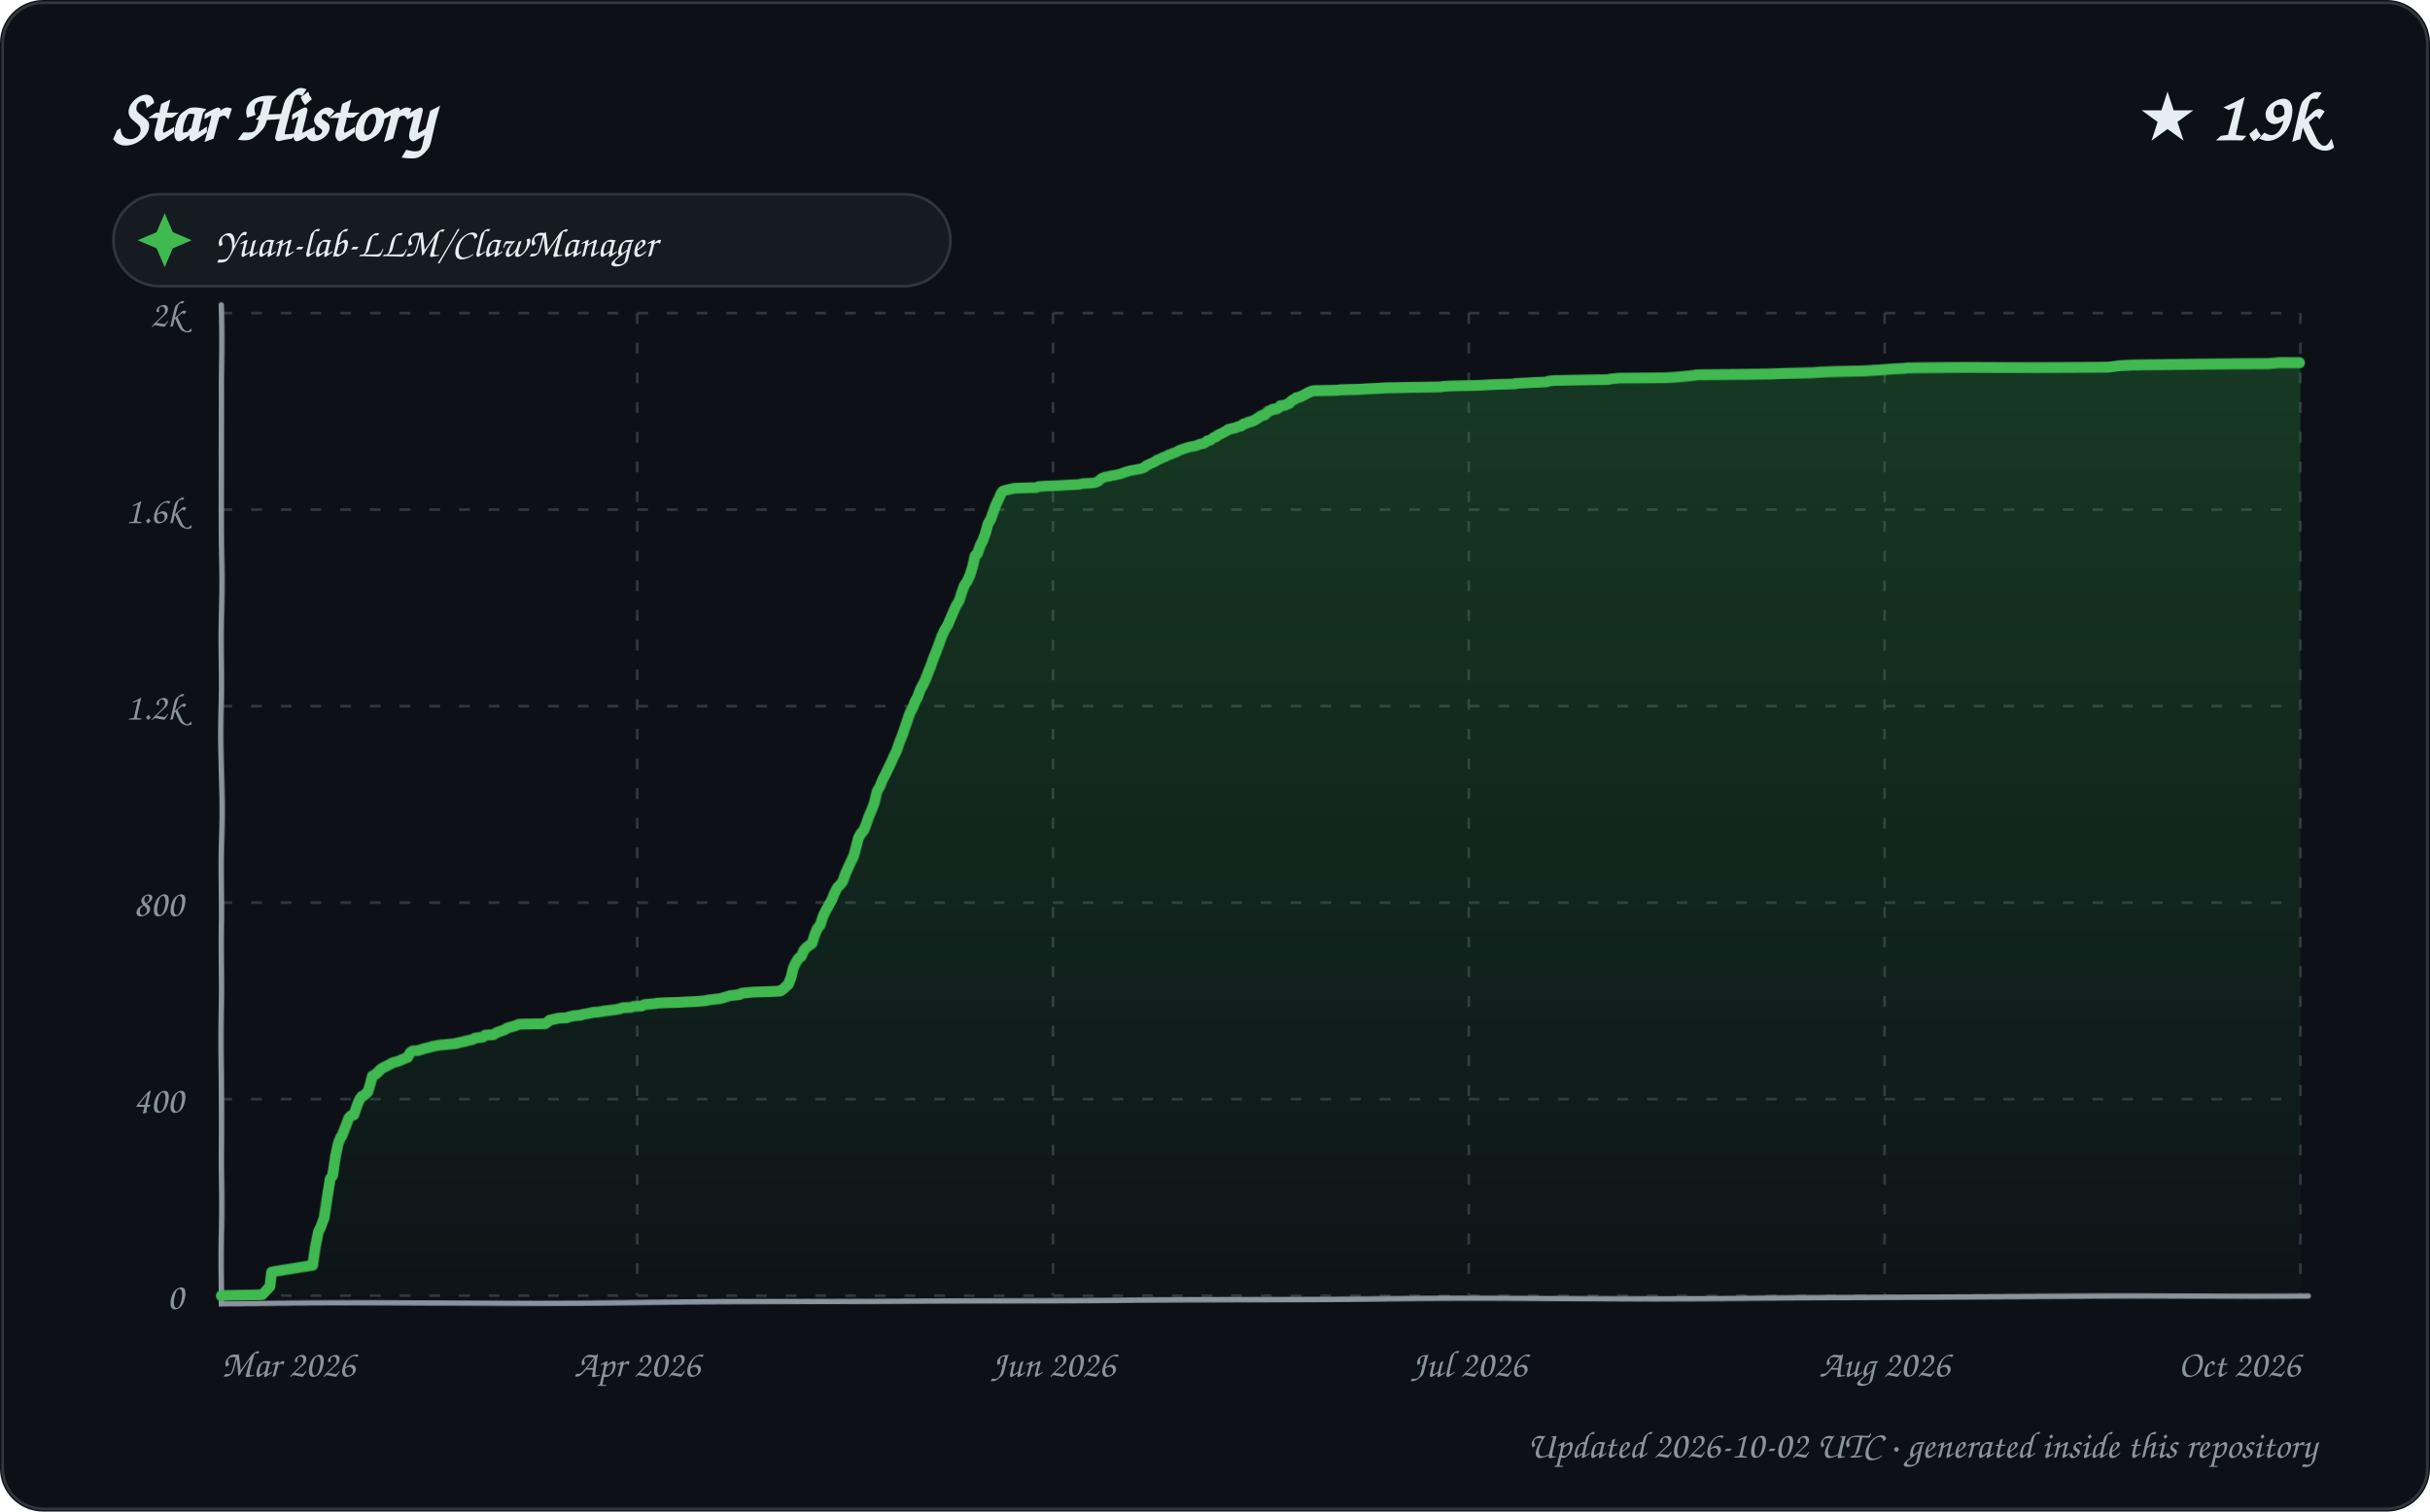
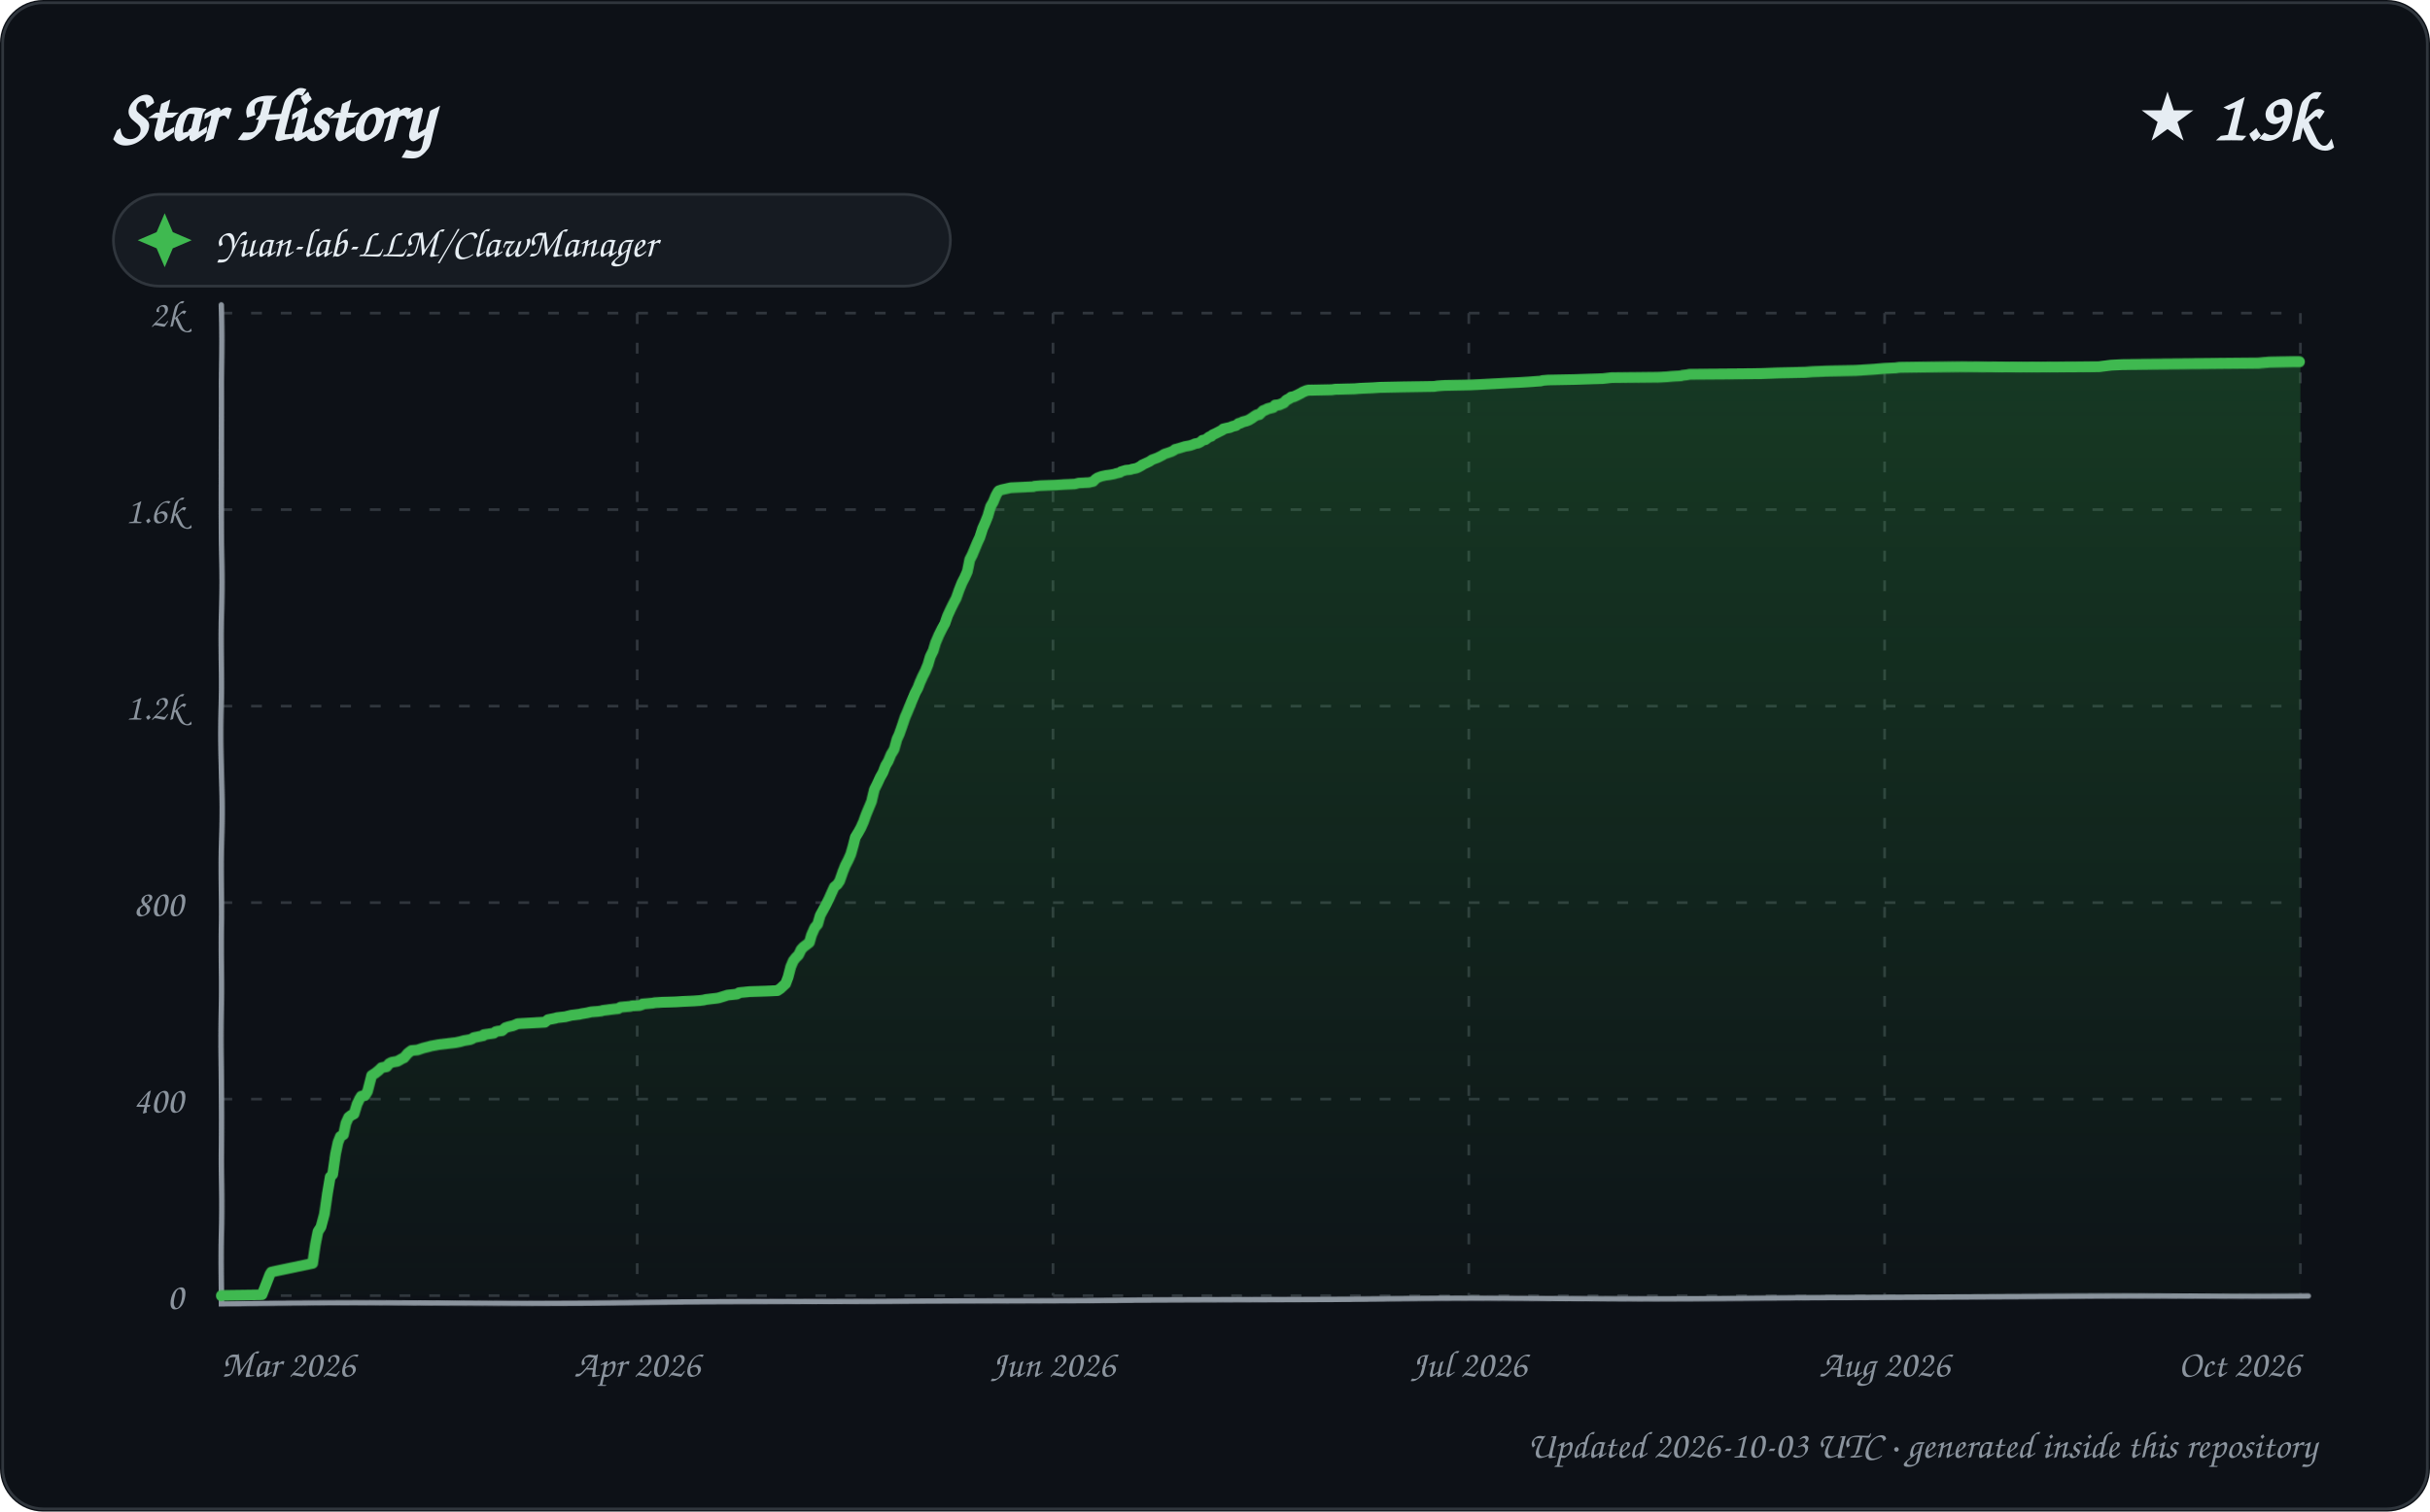
<svg xmlns="http://www.w3.org/2000/svg" width="900" height="560" viewBox="0 0 900 560" role="img" aria-labelledby="title description">
  <defs>
    <linearGradient id="area" x1="0" y1="0" x2="0" y2="1">
      <stop offset="0%" stop-color="#2ea043" stop-opacity="0.28" />
      <stop offset="100%" stop-color="#2ea043" stop-opacity="0.02" />
    </linearGradient>
    <filter id="sketch" x="-3%" y="-3%" width="106%" height="106%">
      <feTurbulence type="fractalNoise" baseFrequency="0.012 0.035" numOctaves="1" seed="23" result="noise" />
      <feDisplacementMap in="SourceGraphic" in2="noise" scale="1.35" xChannelSelector="R" yChannelSelector="G" />
    </filter>
    <style>
      text { font-family: "Comic Sans MS", "Segoe Print", "Bradley Hand", ui-rounded, cursive; fill: #e6edf3; }
      .tick { font-size: 14px; fill: #8b949e; }
      .empty { font-size: 21px; fill: #8b949e; }
    </style>
  </defs>
  <rect width="900" height="560" rx="16" fill="#0d1117" />
  <rect x="1" y="1" width="898" height="558" rx="15" fill="none" stroke="#30363d" />
  <text x="42" y="52" font-size="27" font-weight="700">Star History</text>
  <text x="858" y="52" text-anchor="end" font-size="25" font-weight="700">★ 1.9k</text>
  <g transform="translate(42 72)">
    <rect width="310" height="34" rx="17" fill="#161b22" stroke="#30363d" />
    <path d="M 19 7 L 22 14 L 29 17 L 22 20 L 19 27 L 16 20 L 9 17 L 16 14 Z" fill="#3fb950" />
    <text x="38" y="23" font-size="15">Yuan-lab-LLM/ClawManager</text>
  </g>
  <g>
    <path d="M 82 480.00 L 852 480.00" stroke="#30363d" stroke-width="1" stroke-dasharray="4 7" />
    <text x="68" y="485.00" text-anchor="end" class="tick">0</text>
    <path d="M 82 407.20 L 852 407.20" stroke="#30363d" stroke-width="1" stroke-dasharray="4 7" />
    <text x="68" y="412.20" text-anchor="end" class="tick">400</text>
    <path d="M 82 334.40 L 852 334.40" stroke="#30363d" stroke-width="1" stroke-dasharray="4 7" />
    <text x="68" y="339.40" text-anchor="end" class="tick">800</text>
    <path d="M 82 261.60 L 852 261.60" stroke="#30363d" stroke-width="1" stroke-dasharray="4 7" />
    <text x="68" y="266.60" text-anchor="end" class="tick">1.2k</text>
    <path d="M 82 188.80 L 852 188.80" stroke="#30363d" stroke-width="1" stroke-dasharray="4 7" />
    <text x="68" y="193.80" text-anchor="end" class="tick">1.6k</text>
    <path d="M 82 116.00 L 852 116.00" stroke="#30363d" stroke-width="1" stroke-dasharray="4 7" />
    <text x="68" y="121.00" text-anchor="end" class="tick">2k</text>
    <path d="M 82.00 116 L 82.00 480" stroke="#30363d" stroke-width="1" stroke-dasharray="4 7" />
    <text x="82.00" y="510" text-anchor="start" class="tick">Mar 2026</text>
    <path d="M 236.00 116 L 236.00 480" stroke="#30363d" stroke-width="1" stroke-dasharray="4 7" />
    <text x="236.00" y="510" text-anchor="middle" class="tick">Apr 2026</text>
    <path d="M 390.00 116 L 390.00 480" stroke="#30363d" stroke-width="1" stroke-dasharray="4 7" />
    <text x="390.00" y="510" text-anchor="middle" class="tick">Jun 2026</text>
    <path d="M 544.00 116 L 544.00 480" stroke="#30363d" stroke-width="1" stroke-dasharray="4 7" />
    <text x="544.00" y="510" text-anchor="middle" class="tick">Jul 2026</text>
    <path d="M 698.00 116 L 698.00 480" stroke="#30363d" stroke-width="1" stroke-dasharray="4 7" />
    <text x="698.00" y="510" text-anchor="middle" class="tick">Aug 2026</text>
    <path d="M 852.00 116 L 852.00 480" stroke="#30363d" stroke-width="1" stroke-dasharray="4 7" />
    <text x="852.00" y="510" text-anchor="end" class="tick">Oct 2026</text>
    <path d="M 82 113 L 82 483 L 855 480" fill="none" stroke="#8b949e" stroke-width="2" stroke-linecap="round" filter="url(#sketch)" />
-     <path d="M 82.00 480.00 L 82.00 479.82 L 97.07 479.64 L 99.96 476.54 L 100.67 471.08 L 101.41 470.90 L 115.99 468.53 L 116.97 461.62 L 117.99 456.16 L 118.71 454.70 L 119.96 451.24 L 121.00 443.05 L 121.95 436.87 L 122.87 435.59 L 123.97 428.31 L 124.99 423.58 L 125.95 421.21 L 126.37 420.85 L 127.94 416.85 L 129.00 414.12 L 129.76 413.39 L 130.87 413.02 L 131.96 409.75 L 132.96 407.38 L 133.77 406.29 L 134.34 406.11 L 135.99 404.65 L 136.93 401.56 L 137.63 398.83 L 138.96 398.10 L 139.92 397.19 L 140.61 396.46 L 141.36 395.92 L 143.92 394.64 L 144.57 394.28 L 145.23 393.91 L 147.78 393.19 L 148.93 392.64 L 149.82 392.28 L 150.84 391.91 L 151.72 390.27 L 152.69 389.55 L 154.88 389.36 L 155.93 389.00 L 156.53 388.82 L 157.11 388.64 L 158.78 388.27 L 159.88 387.91 L 162.95 387.36 L 168.91 386.82 L 169.12 386.63 L 170.89 386.27 L 171.98 386.09 L 172.23 385.91 L 174.95 385.36 L 175.84 384.81 L 178.75 384.45 L 179.61 383.72 L 182.73 383.54 L 183.85 382.81 L 184.78 382.45 L 186.97 381.72 L 187.69 381.17 L 188.86 380.81 L 190.98 380.26 L 191.67 379.90 L 192.25 379.72 L 201.95 379.54 L 202.98 378.81 L 203.55 378.26 L 206.88 377.53 L 209.96 377.35 L 210.75 376.99 L 211.84 376.81 L 212.25 376.62 L 214.94 376.44 L 215.94 376.08 L 218.15 375.71 L 219.68 375.35 L 221.96 375.17 L 223.90 374.80 L 225.39 374.62 L 226.61 374.44 L 227.98 374.26 L 229.87 373.89 L 230.62 373.53 L 233.84 373.35 L 234.90 372.98 L 237.74 372.80 L 238.79 372.26 L 242.51 371.89 L 243.41 371.71 L 246.04 371.53 L 251.28 371.35 L 254.04 371.16 L 257.84 370.98 L 260.08 370.80 L 261.51 370.62 L 262.17 370.44 L 266.71 369.89 L 267.35 369.71 L 269.71 368.98 L 270.23 368.80 L 272.03 368.62 L 273.78 368.43 L 274.64 367.89 L 276.68 367.71 L 278.54 367.52 L 284.87 367.34 L 288.85 367.16 L 289.97 366.43 L 291.98 364.61 L 292.96 362.25 L 293.95 358.61 L 294.96 356.60 L 295.92 355.15 L 296.96 354.42 L 297.96 352.24 L 298.92 351.14 L 299.92 350.42 L 300.96 349.69 L 301.85 346.78 L 302.87 344.23 L 303.92 342.95 L 304.96 339.50 L 305.89 337.49 L 306.83 335.67 L 307.97 333.49 L 308.92 330.94 L 309.95 328.76 L 310.73 328.03 L 311.88 326.57 L 312.95 323.48 L 313.96 321.30 L 314.99 319.11 L 315.99 317.11 L 316.98 313.83 L 317.95 310.38 L 318.95 308.74 L 319.96 307.65 L 320.97 305.28 L 321.86 302.73 L 322.97 300.18 L 324.00 297.45 L 324.94 293.09 L 325.90 291.45 L 326.94 288.72 L 327.98 286.72 L 328.92 284.71 L 329.94 282.53 L 330.97 280.16 L 331.86 278.34 L 332.99 274.89 L 333.97 272.52 L 334.90 269.79 L 335.97 266.70 L 336.83 264.33 L 337.92 262.33 L 338.98 259.78 L 339.81 258.32 L 340.91 255.41 L 341.95 253.59 L 342.96 251.59 L 343.91 249.22 L 345.00 246.68 L 345.90 244.13 L 346.92 241.58 L 347.97 238.67 L 348.93 235.76 L 349.94 233.39 L 350.93 231.75 L 351.97 229.20 L 352.92 226.84 L 353.97 224.29 L 354.98 222.65 L 355.91 219.56 L 356.86 216.83 L 357.94 215.19 L 358.94 213.01 L 359.99 209.73 L 360.93 205.91 L 361.87 205.00 L 362.94 202.09 L 363.99 200.08 L 364.96 197.54 L 365.97 194.08 L 366.98 192.44 L 367.85 190.07 L 368.99 186.98 L 369.96 184.98 L 370.93 182.79 L 371.45 182.07 L 372.53 181.70 L 375.89 180.97 L 383.93 180.79 L 384.66 180.43 L 387.06 180.25 L 392.66 180.06 L 395.52 179.88 L 399.76 179.70 L 401.16 179.34 L 404.93 179.15 L 405.80 178.97 L 406.93 178.43 L 407.72 177.70 L 408.18 177.33 L 409.59 176.79 L 410.98 176.61 L 411.24 176.42 L 412.63 176.24 L 414.98 175.70 L 416.90 174.97 L 418.67 174.42 L 420.81 174.06 L 422.63 173.69 L 423.99 173.15 L 424.73 172.42 L 426.69 171.51 L 427.88 170.96 L 428.50 170.42 L 429.85 169.87 L 430.77 169.33 L 431.53 169.14 L 432.77 168.42 L 433.97 168.05 L 434.13 167.87 L 435.69 167.32 L 436.94 166.60 L 437.92 166.23 L 438.42 166.05 L 440.73 165.32 L 442.69 164.96 L 443.78 164.59 L 444.60 164.23 L 445.75 164.05 L 446.77 163.50 L 447.30 162.96 L 448.39 162.77 L 449.82 161.68 L 450.59 161.50 L 451.06 160.95 L 453.00 160.04 L 454.94 158.95 L 455.04 158.77 L 456.67 158.41 L 457.64 158.22 L 458.41 157.86 L 459.88 157.50 L 460.76 156.77 L 461.65 156.59 L 462.23 156.22 L 463.67 155.86 L 464.66 155.49 L 465.88 154.77 L 466.63 154.22 L 467.58 153.67 L 468.58 153.49 L 469.88 152.22 L 470.87 151.85 L 471.54 151.49 L 472.97 151.31 L 473.74 150.94 L 474.35 150.22 L 475.93 150.03 L 477.67 149.31 L 478.50 148.40 L 479.91 147.67 L 480.25 147.30 L 481.30 147.12 L 482.52 146.58 L 483.95 145.85 L 484.55 145.48 L 485.84 144.94 L 486.62 144.76 L 495.30 144.57 L 496.60 144.39 L 503.66 144.21 L 505.98 144.03 L 510.46 143.85 L 513.13 143.66 L 521.82 143.48 L 533.46 143.30 L 534.42 143.12 L 537.11 142.94 L 546.80 142.75 L 550.61 142.57 L 553.97 142.39 L 560.99 142.21 L 561.03 142.03 L 565.11 141.84 L 568.09 141.66 L 572.79 141.48 L 573.60 141.12 L 575.79 140.93 L 585.57 140.75 L 595.62 140.57 L 596.31 140.39 L 599.50 140.02 L 616.83 139.84 L 620.15 139.66 L 622.09 139.48 L 625.87 139.11 L 627.55 138.93 L 628.52 138.75 L 655.29 138.57 L 661.18 138.39 L 671.66 138.20 L 674.09 138.02 L 679.53 137.84 L 690.58 137.66 L 696.88 137.29 L 699.15 137.11 L 701.42 136.93 L 705.43 136.75 L 706.69 136.57 L 718.31 136.38 L 729.88 136.20 L 780.92 136.02 L 785.46 135.47 L 789.73 135.29 L 819.24 135.11 L 840.33 134.93 L 844.48 134.56 L 852.00 134.56 L 852.00 480.00 L 82.00 480.00 Z" fill="url(#area)" />
-     <path d="M 82.00 480.00 L 82.00 479.82 L 97.07 479.64 L 99.96 476.54 L 100.67 471.08 L 101.41 470.90 L 115.99 468.53 L 116.97 461.62 L 117.99 456.16 L 118.71 454.70 L 119.96 451.24 L 121.00 443.05 L 121.95 436.87 L 122.87 435.59 L 123.97 428.31 L 124.99 423.58 L 125.95 421.21 L 126.37 420.85 L 127.94 416.85 L 129.00 414.12 L 129.76 413.39 L 130.87 413.02 L 131.96 409.75 L 132.96 407.38 L 133.77 406.29 L 134.34 406.11 L 135.99 404.65 L 136.93 401.56 L 137.63 398.83 L 138.96 398.10 L 139.92 397.19 L 140.61 396.46 L 141.36 395.92 L 143.92 394.64 L 144.57 394.28 L 145.23 393.91 L 147.78 393.19 L 148.93 392.64 L 149.82 392.28 L 150.84 391.91 L 151.72 390.27 L 152.69 389.55 L 154.88 389.36 L 155.93 389.00 L 156.53 388.82 L 157.11 388.64 L 158.78 388.27 L 159.88 387.91 L 162.95 387.36 L 168.91 386.82 L 169.12 386.63 L 170.89 386.27 L 171.98 386.09 L 172.23 385.91 L 174.95 385.36 L 175.84 384.81 L 178.75 384.45 L 179.61 383.72 L 182.73 383.54 L 183.85 382.81 L 184.78 382.45 L 186.97 381.72 L 187.69 381.17 L 188.86 380.81 L 190.98 380.26 L 191.67 379.90 L 192.25 379.72 L 201.95 379.54 L 202.98 378.81 L 203.55 378.26 L 206.88 377.53 L 209.96 377.35 L 210.75 376.99 L 211.84 376.81 L 212.25 376.62 L 214.94 376.44 L 215.94 376.08 L 218.15 375.71 L 219.68 375.35 L 221.96 375.17 L 223.90 374.80 L 225.39 374.62 L 226.61 374.44 L 227.98 374.26 L 229.87 373.89 L 230.62 373.53 L 233.84 373.35 L 234.90 372.98 L 237.74 372.80 L 238.79 372.26 L 242.51 371.89 L 243.41 371.71 L 246.04 371.53 L 251.28 371.35 L 254.04 371.16 L 257.84 370.98 L 260.08 370.80 L 261.51 370.62 L 262.17 370.44 L 266.71 369.89 L 267.35 369.71 L 269.71 368.98 L 270.23 368.80 L 272.03 368.62 L 273.78 368.43 L 274.64 367.89 L 276.68 367.71 L 278.54 367.52 L 284.87 367.34 L 288.85 367.16 L 289.97 366.43 L 291.98 364.61 L 292.96 362.25 L 293.95 358.61 L 294.96 356.60 L 295.92 355.15 L 296.96 354.42 L 297.96 352.24 L 298.92 351.14 L 299.92 350.42 L 300.96 349.69 L 301.85 346.78 L 302.87 344.23 L 303.92 342.95 L 304.96 339.50 L 305.89 337.49 L 306.83 335.67 L 307.97 333.49 L 308.92 330.94 L 309.95 328.76 L 310.73 328.03 L 311.88 326.57 L 312.95 323.48 L 313.96 321.30 L 314.99 319.11 L 315.99 317.11 L 316.98 313.83 L 317.95 310.38 L 318.95 308.74 L 319.96 307.65 L 320.97 305.28 L 321.86 302.73 L 322.97 300.18 L 324.00 297.45 L 324.94 293.09 L 325.90 291.45 L 326.94 288.72 L 327.98 286.72 L 328.92 284.71 L 329.94 282.53 L 330.97 280.16 L 331.86 278.34 L 332.99 274.89 L 333.97 272.52 L 334.90 269.79 L 335.97 266.70 L 336.83 264.33 L 337.92 262.33 L 338.98 259.78 L 339.81 258.32 L 340.91 255.41 L 341.95 253.59 L 342.96 251.59 L 343.91 249.22 L 345.00 246.68 L 345.90 244.13 L 346.92 241.58 L 347.97 238.67 L 348.93 235.76 L 349.94 233.39 L 350.93 231.75 L 351.97 229.20 L 352.92 226.84 L 353.97 224.29 L 354.98 222.65 L 355.91 219.56 L 356.86 216.83 L 357.94 215.19 L 358.94 213.01 L 359.99 209.73 L 360.93 205.91 L 361.87 205.00 L 362.94 202.09 L 363.99 200.08 L 364.96 197.54 L 365.97 194.08 L 366.98 192.44 L 367.85 190.07 L 368.99 186.98 L 369.96 184.98 L 370.93 182.79 L 371.45 182.07 L 372.53 181.70 L 375.89 180.97 L 383.93 180.79 L 384.66 180.43 L 387.06 180.25 L 392.66 180.06 L 395.52 179.88 L 399.76 179.70 L 401.16 179.34 L 404.93 179.15 L 405.80 178.97 L 406.93 178.43 L 407.72 177.70 L 408.18 177.33 L 409.59 176.79 L 410.98 176.61 L 411.24 176.42 L 412.63 176.24 L 414.98 175.70 L 416.90 174.97 L 418.67 174.42 L 420.81 174.06 L 422.63 173.69 L 423.99 173.15 L 424.73 172.42 L 426.69 171.51 L 427.88 170.96 L 428.50 170.42 L 429.85 169.87 L 430.77 169.33 L 431.53 169.14 L 432.77 168.42 L 433.97 168.05 L 434.13 167.87 L 435.69 167.32 L 436.94 166.60 L 437.92 166.23 L 438.42 166.05 L 440.73 165.32 L 442.69 164.96 L 443.78 164.59 L 444.60 164.23 L 445.75 164.05 L 446.77 163.50 L 447.30 162.96 L 448.39 162.77 L 449.82 161.68 L 450.59 161.50 L 451.06 160.95 L 453.00 160.04 L 454.94 158.95 L 455.04 158.77 L 456.67 158.41 L 457.64 158.22 L 458.41 157.86 L 459.88 157.50 L 460.76 156.77 L 461.65 156.59 L 462.23 156.22 L 463.67 155.86 L 464.66 155.49 L 465.88 154.77 L 466.63 154.22 L 467.58 153.67 L 468.58 153.49 L 469.88 152.22 L 470.87 151.85 L 471.54 151.49 L 472.97 151.31 L 473.74 150.94 L 474.35 150.22 L 475.93 150.03 L 477.67 149.31 L 478.50 148.40 L 479.91 147.67 L 480.25 147.30 L 481.30 147.12 L 482.52 146.58 L 483.95 145.85 L 484.55 145.48 L 485.84 144.94 L 486.62 144.76 L 495.30 144.57 L 496.60 144.39 L 503.66 144.21 L 505.98 144.03 L 510.46 143.85 L 513.13 143.66 L 521.82 143.48 L 533.46 143.30 L 534.42 143.12 L 537.11 142.94 L 546.80 142.75 L 550.61 142.57 L 553.97 142.39 L 560.99 142.21 L 561.03 142.03 L 565.11 141.84 L 568.09 141.66 L 572.79 141.48 L 573.60 141.12 L 575.79 140.93 L 585.57 140.75 L 595.62 140.57 L 596.31 140.39 L 599.50 140.02 L 616.83 139.84 L 620.15 139.66 L 622.09 139.48 L 625.87 139.11 L 627.55 138.93 L 628.52 138.75 L 655.29 138.57 L 661.18 138.39 L 671.66 138.20 L 674.09 138.02 L 679.53 137.84 L 690.58 137.66 L 696.88 137.29 L 699.15 137.11 L 701.42 136.93 L 705.43 136.75 L 706.69 136.57 L 718.31 136.38 L 729.88 136.20 L 780.92 136.02 L 785.46 135.47 L 789.73 135.29 L 819.24 135.11 L 840.33 134.93 L 844.48 134.56 L 852.00 134.56" fill="none" stroke="#3fb950" stroke-width="4" stroke-linecap="round" stroke-linejoin="round" filter="url(#sketch)" />
+     <path d="M 82.00 480.00 L 82.00 479.82 L 96.99 479.64 L 100.00 471.99 L 100.57 471.08 L 101.32 470.90 L 115.98 467.81 L 116.97 460.71 L 117.81 456.16 L 118.86 454.52 L 120.00 449.97 L 120.92 442.51 L 121.97 436.14 L 122.86 435.23 L 123.97 427.58 L 124.91 423.22 L 125.78 421.03 L 126.98 420.30 L 127.88 416.12 L 128.89 413.93 L 129.85 413.21 L 130.93 412.66 L 131.98 409.20 L 132.93 407.20 L 133.51 406.29 L 134.99 405.93 L 135.87 404.47 L 136.99 400.10 L 137.35 398.65 L 138.77 397.74 L 139.92 396.83 L 140.89 395.92 L 141.06 395.73 L 142.98 395.37 L 143.87 394.28 L 144.91 393.73 L 146.98 393.37 L 148.00 392.82 L 148.94 392.28 L 149.48 392.09 L 150.87 390.46 L 151.81 389.73 L 152.33 389.36 L 154.51 389.18 L 155.57 388.82 L 156.73 388.45 L 158.93 387.91 L 159.49 387.73 L 162.55 387.18 L 168.69 386.45 L 170.45 386.09 L 171.78 385.72 L 174.00 385.36 L 174.90 385.00 L 175.37 384.63 L 178.97 383.90 L 179.12 383.54 L 182.85 382.99 L 183.52 382.45 L 184.27 382.27 L 185.90 382.08 L 186.94 381.17 L 187.16 380.99 L 188.32 380.63 L 189.95 380.26 L 190.43 380.08 L 191.70 379.54 L 201.81 378.99 L 202.94 378.08 L 205.73 377.53 L 206.26 377.35 L 209.43 376.99 L 210.11 376.81 L 211.60 376.44 L 214.57 376.08 L 215.28 375.90 L 217.47 375.53 L 219.00 375.17 L 221.27 374.99 L 222.84 374.80 L 223.19 374.62 L 224.67 374.44 L 225.89 374.26 L 227.25 374.08 L 228.98 373.89 L 229.88 373.35 L 233.50 372.98 L 234.14 372.80 L 236.96 372.62 L 238.00 372.26 L 238.00 372.07 L 241.71 371.71 L 242.60 371.53 L 245.22 371.35 L 250.43 371.16 L 253.18 370.98 L 256.96 370.80 L 259.19 370.62 L 260.61 370.44 L 261.27 370.25 L 265.79 369.71 L 266.43 369.53 L 268.78 368.80 L 269.29 368.62 L 271.08 368.43 L 272.82 368.25 L 273.68 367.71 L 275.71 367.52 L 277.56 367.34 L 283.85 367.16 L 287.82 366.98 L 288.93 366.25 L 290.94 364.43 L 291.90 362.06 L 292.99 358.24 L 293.98 356.06 L 294.86 354.97 L 295.98 353.87 L 296.96 351.87 L 297.83 350.96 L 298.83 350.23 L 299.99 349.32 L 300.75 346.59 L 301.93 343.86 L 302.99 342.59 L 303.85 339.31 L 304.96 337.13 L 305.89 335.31 L 306.90 333.13 L 307.95 330.58 L 308.81 328.58 L 309.88 327.67 L 310.73 326.39 L 311.92 322.93 L 312.87 320.57 L 313.95 318.57 L 314.96 316.38 L 315.92 313.29 L 316.78 310.19 L 317.94 308.37 L 318.98 306.55 L 319.99 304.37 L 320.92 301.82 L 321.98 299.27 L 322.94 296.91 L 323.94 292.36 L 324.91 290.36 L 325.96 287.99 L 326.98 286.17 L 327.94 283.62 L 328.90 281.98 L 329.84 279.62 L 330.94 277.80 L 331.91 274.16 L 332.81 272.16 L 333.97 268.88 L 334.98 265.97 L 335.96 263.78 L 336.96 261.42 L 337.88 259.23 L 338.99 256.69 L 339.98 254.87 L 340.88 252.68 L 341.92 250.50 L 342.97 248.50 L 343.97 246.13 L 344.84 243.22 L 345.91 241.03 L 346.72 238.12 L 347.88 235.21 L 348.99 232.84 L 349.95 231.02 L 350.90 228.11 L 351.91 225.75 L 352.92 223.56 L 353.92 221.56 L 354.95 218.47 L 355.95 215.92 L 356.97 213.92 L 357.97 211.73 L 358.93 207.36 L 359.99 205.36 L 360.94 203.18 L 361.91 200.99 L 362.87 198.99 L 363.97 195.72 L 364.98 193.53 L 365.95 191.17 L 366.99 187.71 L 367.95 186.07 L 368.93 183.70 L 369.71 182.25 L 370.01 181.88 L 371.08 181.52 L 374.43 180.79 L 382.88 180.43 L 383.15 180.25 L 385.54 180.06 L 391.11 179.88 L 393.96 179.70 L 398.17 179.52 L 399.57 179.15 L 403.32 178.97 L 404.95 178.61 L 405.78 177.70 L 406.55 177.15 L 407.96 176.61 L 409.59 176.24 L 410.98 176.06 L 412.88 175.70 L 413.32 175.51 L 414.88 175.15 L 415.23 174.79 L 416.99 174.24 L 418.77 174.06 L 419.12 173.88 L 420.93 173.51 L 421.70 173.15 L 422.98 172.42 L 423.02 172.24 L 424.97 171.33 L 425.73 170.96 L 426.77 170.24 L 427.29 170.05 L 428.71 169.51 L 429.79 168.96 L 430.77 168.42 L 431.30 168.05 L 432.38 167.69 L 433.92 167.14 L 434.95 166.60 L 435.29 166.23 L 436.65 165.87 L 438.94 165.14 L 440.89 164.78 L 441.98 164.41 L 442.79 164.05 L 443.93 163.87 L 444.95 163.32 L 445.47 162.77 L 446.57 162.59 L 447.99 161.50 L 448.76 161.32 L 449.22 160.77 L 450.42 160.23 L 451.15 159.86 L 452.94 158.95 L 453.18 158.59 L 454.80 158.22 L 455.76 158.04 L 456.53 157.68 L 457.99 157.31 L 458.87 156.59 L 459.76 156.40 L 460.33 156.04 L 461.77 155.68 L 462.75 155.31 L 463.96 154.58 L 464.71 154.04 L 465.66 153.49 L 466.66 153.31 L 467.94 152.04 L 468.93 151.67 L 469.60 151.31 L 471.79 150.76 L 472.39 150.03 L 473.96 149.85 L 475.70 149.12 L 476.52 148.21 L 477.92 147.49 L 478.27 147.12 L 479.31 146.94 L 480.52 146.39 L 481.95 145.67 L 482.54 145.30 L 483.83 144.76 L 484.60 144.57 L 493.23 144.39 L 494.53 144.21 L 501.56 144.03 L 503.87 143.85 L 508.32 143.66 L 510.98 143.48 L 519.63 143.30 L 531.20 143.12 L 532.16 142.94 L 534.84 142.75 L 544.48 142.57 L 548.27 142.39 L 551.62 142.21 L 558.64 141.84 L 562.70 141.66 L 565.66 141.48 L 570.73 141.12 L 571.15 140.93 L 573.33 140.75 L 583.06 140.57 L 593.75 140.21 L 596.92 139.84 L 614.17 139.66 L 617.47 139.48 L 619.40 139.30 L 622.61 139.11 L 623.16 138.93 L 624.83 138.75 L 625.79 138.57 L 652.43 138.39 L 658.29 138.20 L 668.72 138.02 L 671.14 137.84 L 676.55 137.66 L 687.55 137.48 L 693.82 137.11 L 696.07 136.93 L 698.33 136.75 L 702.32 136.57 L 703.58 136.38 L 715.14 136.20 L 726.65 136.02 L 777.44 135.84 L 781.95 135.29 L 786.20 135.11 L 815.56 134.93 L 836.55 134.75 L 840.68 134.38 L 849.59 134.20 L 852.00 134.20 L 852.00 480.00 L 82.00 480.00 Z" fill="url(#area)" />
+     <path d="M 82.00 480.00 L 82.00 479.82 L 96.99 479.64 L 100.00 471.99 L 100.57 471.08 L 101.32 470.90 L 115.98 467.81 L 116.97 460.71 L 117.81 456.16 L 118.86 454.52 L 120.00 449.97 L 120.92 442.51 L 121.97 436.14 L 122.86 435.23 L 123.97 427.58 L 124.91 423.22 L 125.78 421.03 L 126.98 420.30 L 127.88 416.12 L 128.89 413.93 L 129.85 413.21 L 130.93 412.66 L 131.98 409.20 L 132.93 407.20 L 133.51 406.29 L 134.99 405.93 L 135.87 404.47 L 136.99 400.10 L 137.35 398.65 L 138.77 397.74 L 139.92 396.83 L 140.89 395.92 L 141.06 395.73 L 142.98 395.37 L 143.87 394.28 L 144.91 393.73 L 146.98 393.37 L 148.00 392.82 L 148.94 392.28 L 149.48 392.09 L 150.87 390.46 L 151.81 389.73 L 152.33 389.36 L 154.51 389.18 L 155.57 388.82 L 156.73 388.45 L 158.93 387.91 L 159.49 387.73 L 162.55 387.18 L 168.69 386.45 L 170.45 386.09 L 171.78 385.72 L 174.00 385.36 L 174.90 385.00 L 175.37 384.63 L 178.97 383.90 L 179.12 383.54 L 182.85 382.99 L 183.52 382.45 L 184.27 382.27 L 185.90 382.08 L 186.94 381.17 L 187.16 380.99 L 188.32 380.63 L 189.95 380.26 L 190.43 380.08 L 191.70 379.54 L 201.81 378.99 L 202.94 378.08 L 205.73 377.53 L 206.26 377.35 L 209.43 376.99 L 210.11 376.81 L 211.60 376.44 L 214.57 376.08 L 215.28 375.90 L 217.47 375.53 L 219.00 375.17 L 221.27 374.99 L 222.84 374.80 L 223.19 374.62 L 224.67 374.44 L 225.89 374.26 L 227.25 374.08 L 228.98 373.89 L 229.88 373.35 L 233.50 372.98 L 234.14 372.80 L 236.96 372.62 L 238.00 372.26 L 238.00 372.07 L 241.71 371.71 L 242.60 371.53 L 245.22 371.35 L 250.43 371.16 L 253.18 370.98 L 256.96 370.80 L 259.19 370.62 L 260.61 370.44 L 261.27 370.25 L 265.79 369.71 L 266.43 369.53 L 268.78 368.80 L 269.29 368.62 L 271.08 368.43 L 272.82 368.25 L 273.68 367.71 L 275.71 367.52 L 277.56 367.34 L 283.85 367.16 L 287.82 366.98 L 288.93 366.25 L 290.94 364.43 L 291.90 362.06 L 292.99 358.24 L 293.98 356.06 L 294.86 354.97 L 295.98 353.87 L 296.96 351.87 L 297.83 350.96 L 298.83 350.23 L 299.99 349.32 L 300.75 346.59 L 301.93 343.86 L 302.99 342.59 L 303.85 339.31 L 304.96 337.13 L 305.89 335.31 L 306.90 333.13 L 307.95 330.58 L 308.81 328.58 L 309.88 327.67 L 310.73 326.39 L 311.92 322.93 L 312.87 320.57 L 313.95 318.57 L 314.96 316.38 L 315.92 313.29 L 316.78 310.19 L 317.94 308.37 L 318.98 306.55 L 319.99 304.37 L 320.92 301.82 L 321.98 299.27 L 322.94 296.91 L 323.94 292.36 L 324.91 290.36 L 325.96 287.99 L 326.98 286.17 L 327.94 283.62 L 328.90 281.98 L 329.84 279.62 L 330.94 277.80 L 331.91 274.16 L 332.81 272.16 L 333.97 268.88 L 334.98 265.97 L 335.96 263.78 L 336.96 261.42 L 337.88 259.23 L 338.99 256.69 L 339.98 254.87 L 340.88 252.68 L 341.92 250.50 L 342.97 248.50 L 343.97 246.13 L 344.84 243.22 L 345.91 241.03 L 346.72 238.12 L 347.88 235.21 L 348.99 232.84 L 349.95 231.02 L 350.90 228.11 L 351.91 225.75 L 352.92 223.56 L 353.92 221.56 L 354.95 218.47 L 355.95 215.92 L 356.97 213.92 L 357.97 211.73 L 358.93 207.36 L 359.99 205.36 L 360.94 203.18 L 361.91 200.99 L 362.87 198.99 L 363.97 195.72 L 364.98 193.53 L 365.95 191.17 L 366.99 187.71 L 367.95 186.07 L 368.93 183.70 L 369.71 182.25 L 370.01 181.88 L 371.08 181.52 L 374.43 180.79 L 382.88 180.43 L 383.15 180.25 L 385.54 180.06 L 391.11 179.88 L 393.96 179.70 L 398.17 179.52 L 399.57 179.15 L 403.32 178.97 L 404.95 178.61 L 405.78 177.70 L 406.55 177.15 L 407.96 176.61 L 409.59 176.24 L 410.98 176.06 L 412.88 175.70 L 413.32 175.51 L 414.88 175.15 L 415.23 174.79 L 416.99 174.24 L 418.77 174.06 L 419.12 173.88 L 420.93 173.51 L 421.70 173.15 L 422.98 172.42 L 423.02 172.24 L 424.97 171.33 L 425.73 170.96 L 426.77 170.24 L 427.29 170.05 L 428.71 169.51 L 429.79 168.96 L 430.77 168.42 L 431.30 168.05 L 432.38 167.69 L 433.92 167.14 L 434.95 166.60 L 435.29 166.23 L 436.65 165.87 L 438.94 165.14 L 440.89 164.78 L 441.98 164.41 L 442.79 164.05 L 443.93 163.87 L 444.95 163.32 L 445.47 162.77 L 446.57 162.59 L 447.99 161.50 L 448.76 161.32 L 449.22 160.77 L 450.42 160.23 L 451.15 159.86 L 452.94 158.95 L 453.18 158.59 L 454.80 158.22 L 455.76 158.04 L 456.53 157.68 L 457.99 157.31 L 458.87 156.59 L 459.76 156.40 L 460.33 156.04 L 461.77 155.68 L 462.75 155.31 L 463.96 154.58 L 464.71 154.04 L 465.66 153.49 L 466.66 153.31 L 467.94 152.04 L 468.93 151.67 L 469.60 151.31 L 471.79 150.76 L 472.39 150.03 L 473.96 149.85 L 475.70 149.12 L 476.52 148.21 L 477.92 147.49 L 478.27 147.12 L 479.31 146.94 L 480.52 146.39 L 481.95 145.67 L 482.54 145.30 L 483.83 144.76 L 484.60 144.57 L 493.23 144.39 L 494.53 144.21 L 501.56 144.03 L 503.87 143.85 L 508.32 143.66 L 510.98 143.48 L 519.63 143.30 L 531.20 143.12 L 532.16 142.94 L 534.84 142.75 L 544.48 142.57 L 548.27 142.39 L 551.62 142.21 L 558.64 141.84 L 562.70 141.66 L 565.66 141.48 L 570.73 141.12 L 571.15 140.93 L 573.33 140.75 L 583.06 140.57 L 593.75 140.21 L 596.92 139.84 L 614.17 139.66 L 617.47 139.48 L 619.40 139.30 L 622.61 139.11 L 623.16 138.93 L 624.83 138.75 L 625.79 138.57 L 652.43 138.39 L 658.29 138.20 L 668.72 138.02 L 671.14 137.84 L 676.55 137.66 L 687.55 137.48 L 693.82 137.11 L 696.07 136.93 L 698.33 136.75 L 702.32 136.57 L 703.58 136.38 L 715.14 136.20 L 726.65 136.02 L 777.44 135.84 L 781.95 135.29 L 786.20 135.11 L 815.56 134.93 L 836.55 134.75 L 840.68 134.38 L 849.59 134.20 L 852.00 134.20" fill="none" stroke="#3fb950" stroke-width="4" stroke-linecap="round" stroke-linejoin="round" filter="url(#sketch)" />
  </g>
-   <text x="858" y="540" text-anchor="end" class="tick">Updated 2026-10-02 UTC · generated inside this repository</text>
+   <text x="858" y="540" text-anchor="end" class="tick">Updated 2026-10-03 UTC · generated inside this repository</text>
</svg>
